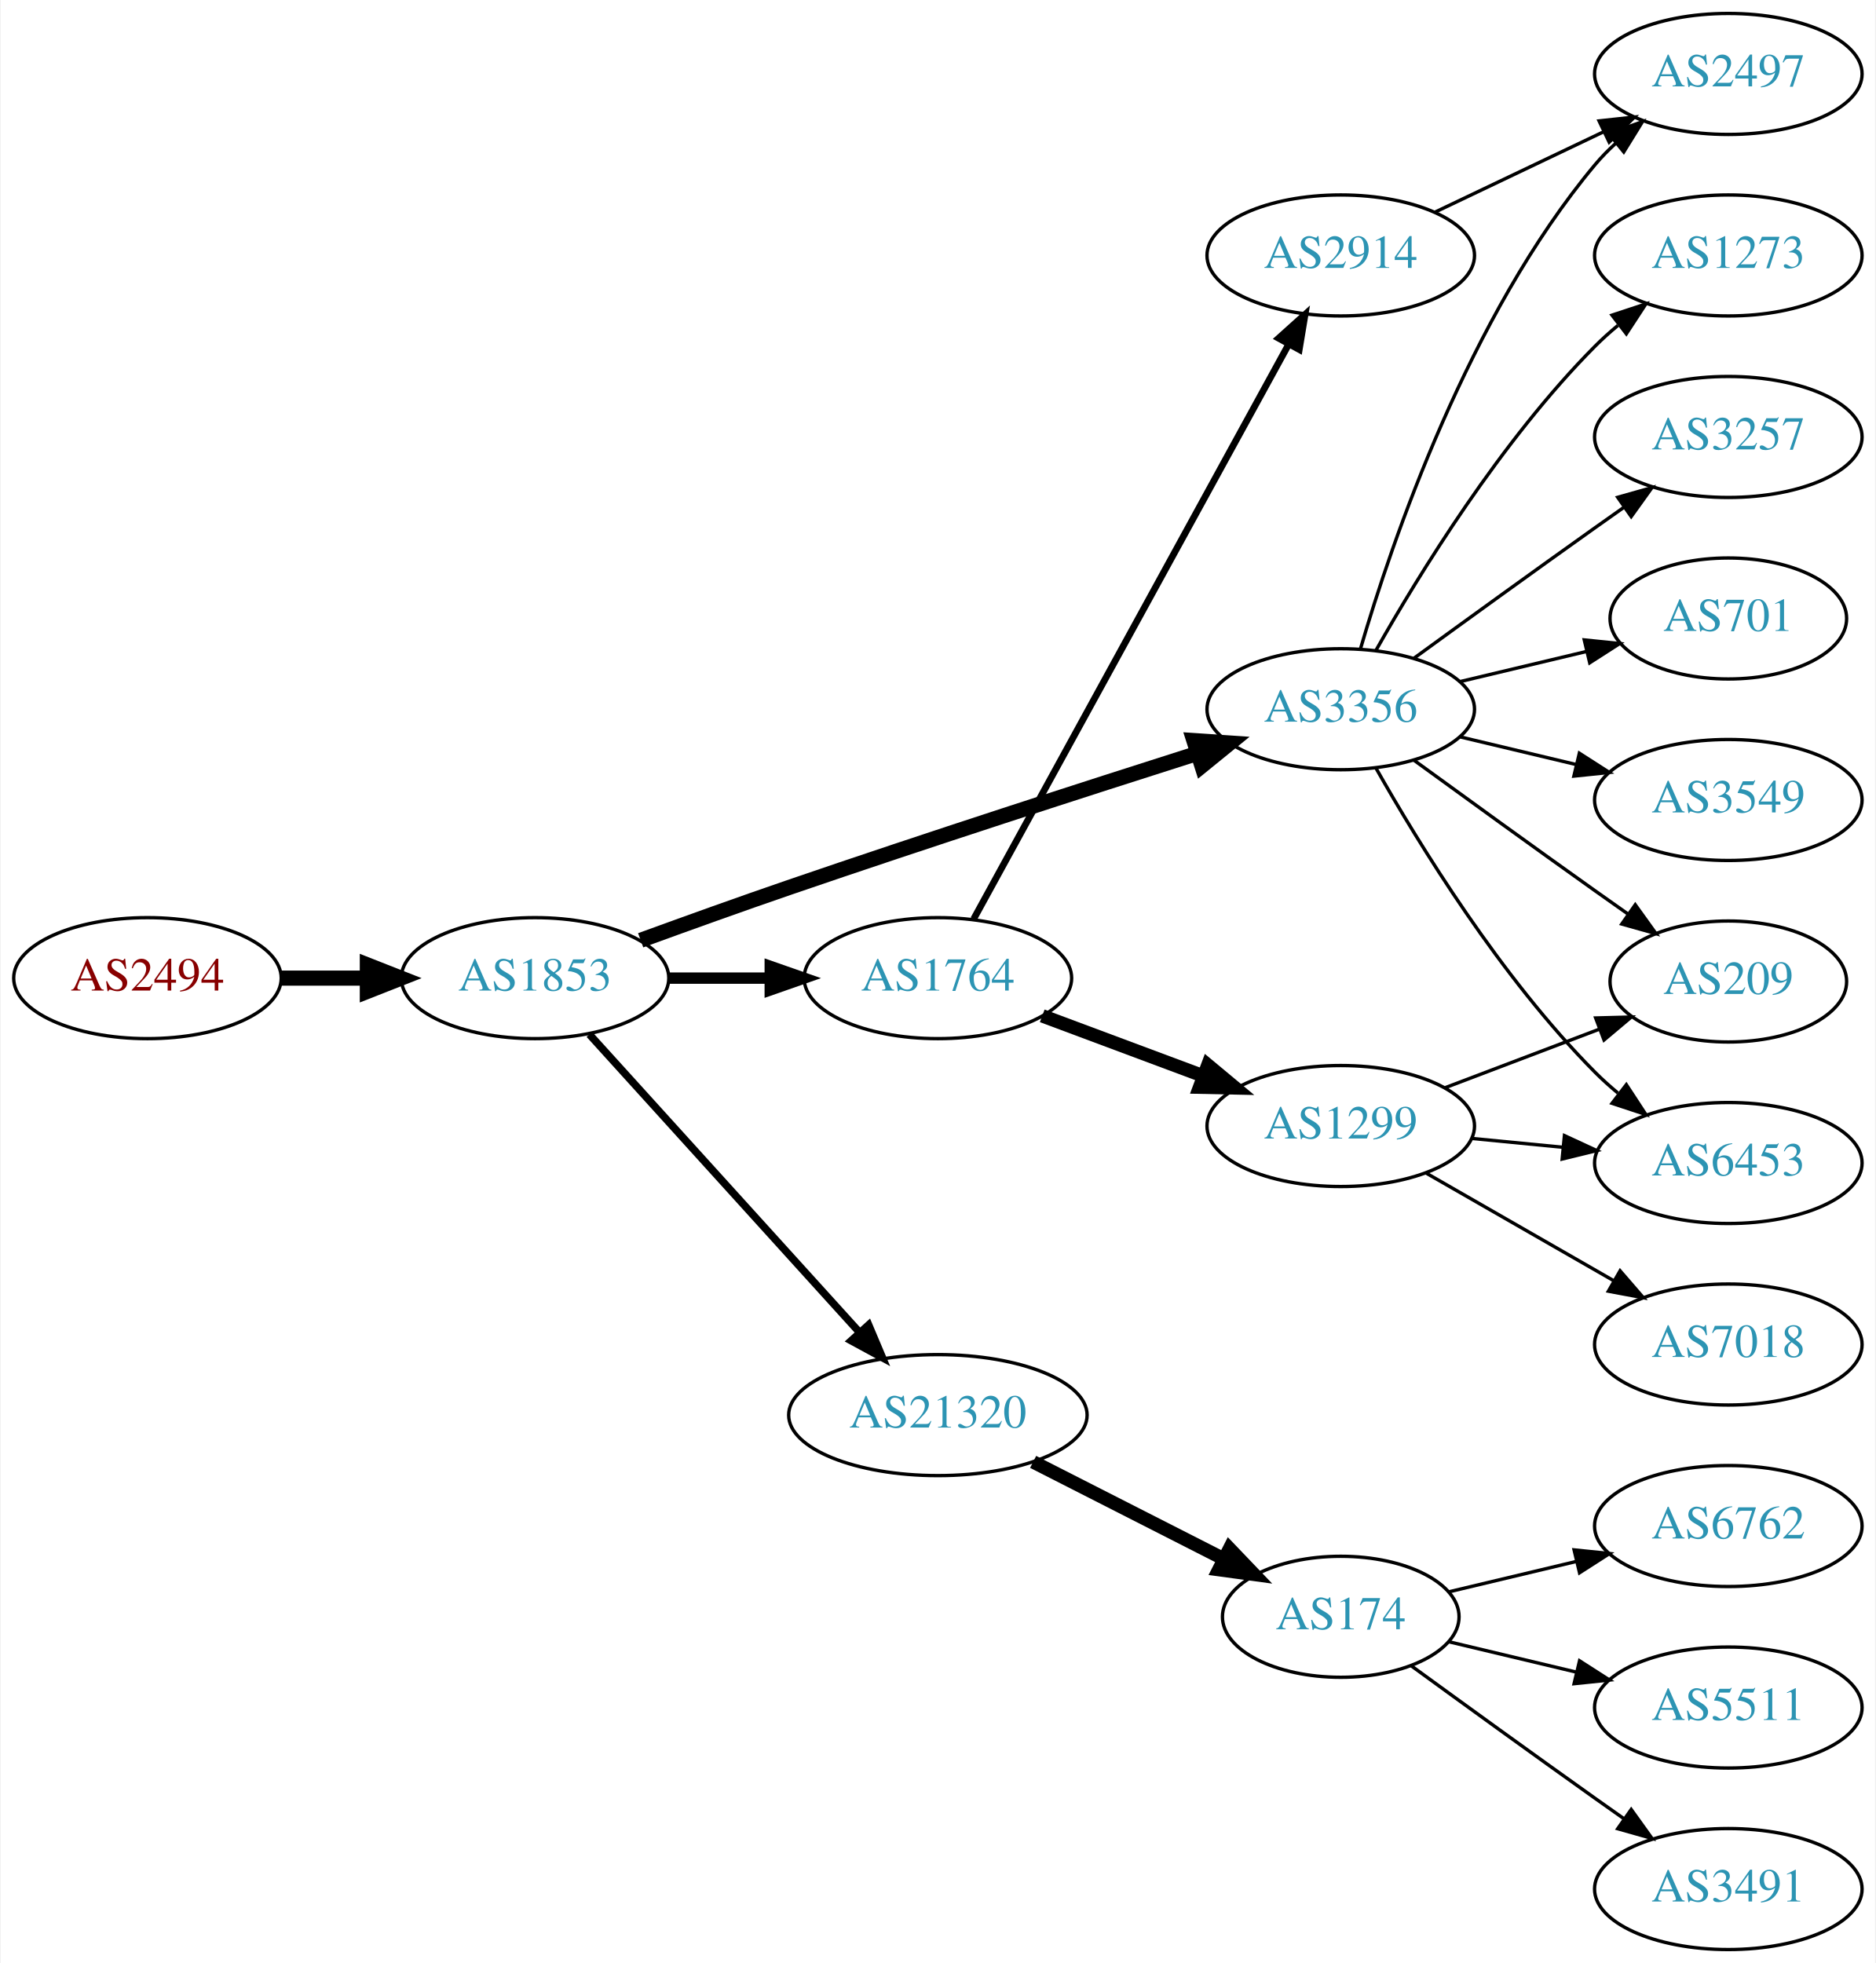
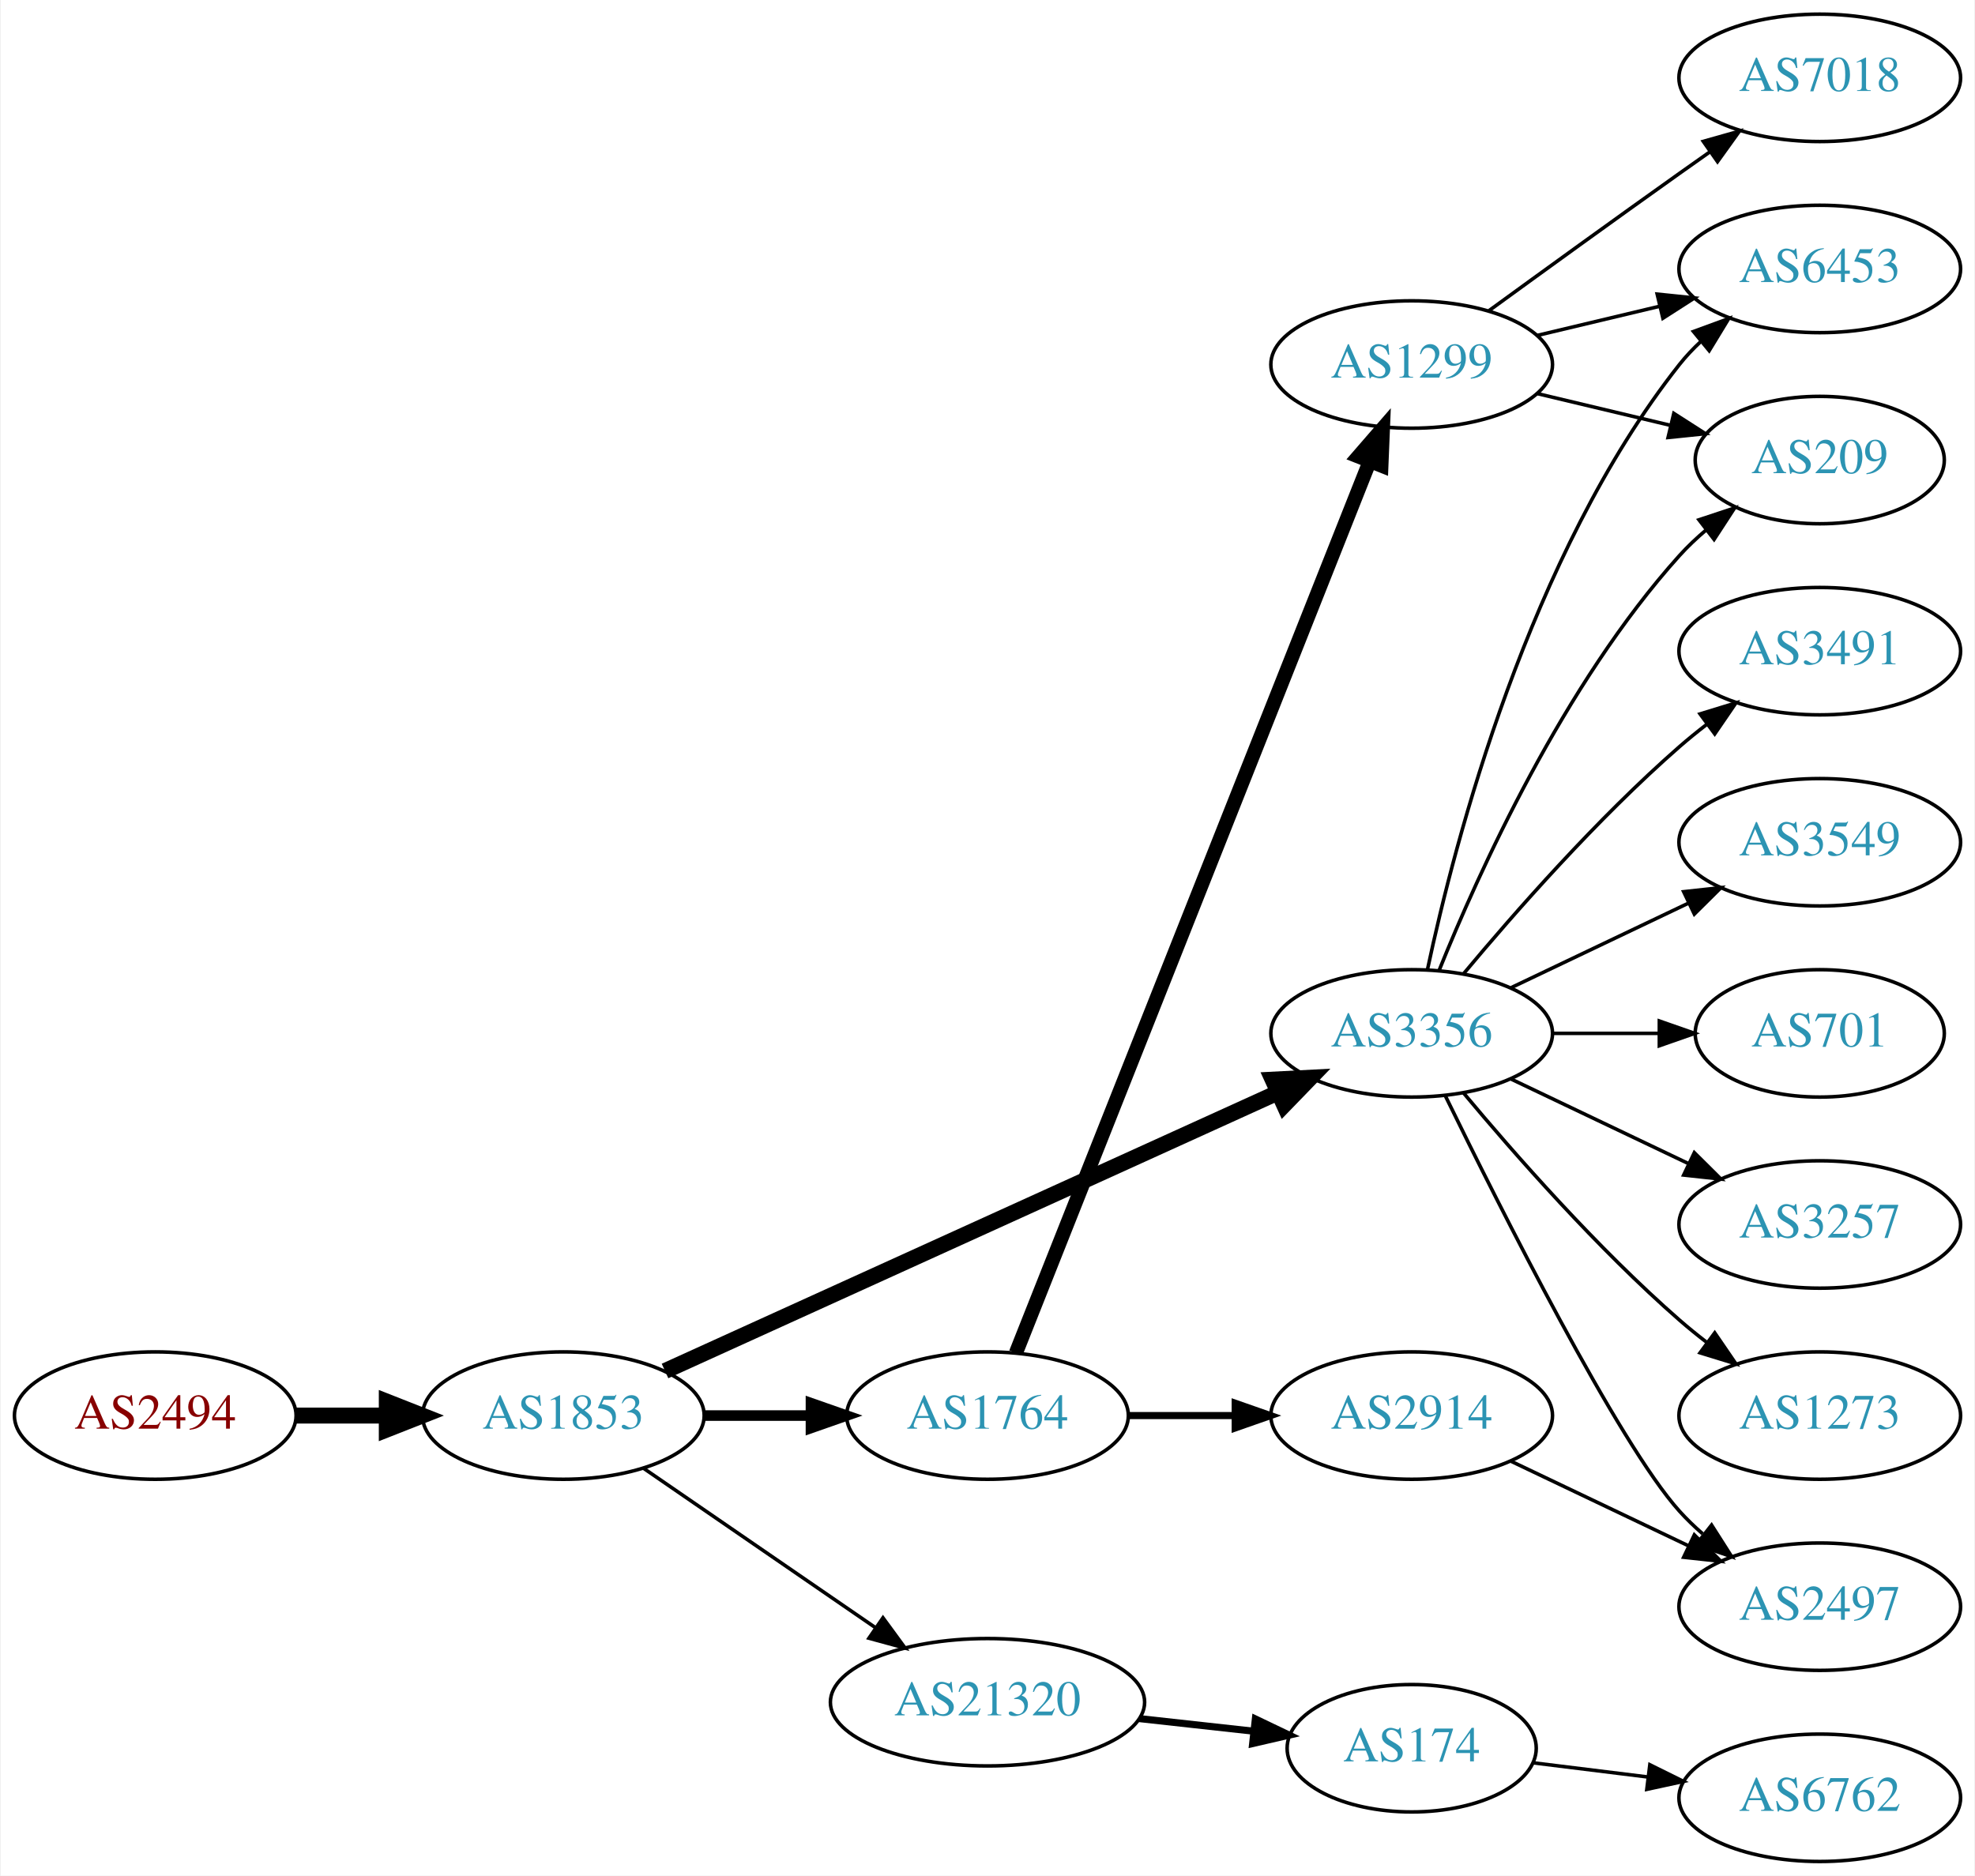
- <svg xmlns="http://www.w3.org/2000/svg" xmlns:xlink="http://www.w3.org/1999/xlink" width="558pt" height="584pt" viewBox="0.00 0.00 557.56 584.00">
-   <g id="graph0" class="graph" transform="scale(1 1) rotate(0) translate(4 580)">
-     <polygon fill="white" stroke="none" points="-4,4 -4,-580 553.564,-580 553.564,4 -4,4" />
+ <svg xmlns="http://www.w3.org/2000/svg" xmlns:xlink="http://www.w3.org/1999/xlink" width="558pt" height="530pt" viewBox="0.00 0.00 557.56 530.00">
+   <g id="graph0" class="graph" transform="scale(1 1) rotate(0) translate(4 526)">
+     <polygon fill="white" stroke="none" points="-4,4 -4,-526 553.564,-526 553.564,4 -4,4" />
    <g id="node1" class="node">
      <g id="a_node1">
        <a xlink:href="/asn/2494" xlink:title="AS2494 ~ MUWNET Autonomous System [AT]">
-           <ellipse fill="#ffffff" stroke="black" cx="39.647" cy="-289" rx="39.794" ry="18" />
-           <text text-anchor="middle" x="39.647" y="-285.3" font-family="Times,serif" font-size="14.00" fill="#880000">AS2494</text>
+           <ellipse fill="#ffffff" stroke="black" cx="39.647" cy="-126" rx="39.794" ry="18" />
+           <text text-anchor="middle" x="39.647" y="-122.3" font-family="Times,serif" font-size="14.00" fill="#880000">AS2494</text>
        </a>
      </g>
    </g>
    <g id="node2" class="node">
      <g id="a_node2">
        <a xlink:href="/asn/1853" xlink:title="AS1853 ~ ACOnet Backbone [AT]">
-           <ellipse fill="#ffffff" stroke="black" cx="154.939" cy="-289" rx="39.794" ry="18" />
-           <text text-anchor="middle" x="154.939" y="-285.3" font-family="Times,serif" font-size="14.00" fill="#2c94b3">AS1853</text>
+           <ellipse fill="#ffffff" stroke="black" cx="154.939" cy="-126" rx="39.794" ry="18" />
+           <text text-anchor="middle" x="154.939" y="-122.3" font-family="Times,serif" font-size="14.00" fill="#2c94b3">AS1853</text>
        </a>
      </g>
    </g>
    <g id="edge1" class="edge">
-       <path fill="none" stroke="black" stroke-width="4.5" d="M79.319,-289C87.522,-289 96.286,-289 104.818,-289" />
-       <polygon fill="black" stroke="black" stroke-width="4.5" points="105.057,-292.938 115.057,-289 105.057,-285.063 105.057,-292.938" />
+       <path fill="none" stroke="black" stroke-width="4.5" d="M79.319,-126C87.522,-126 96.286,-126 104.818,-126" />
+       <polygon fill="black" stroke="black" stroke-width="4.5" points="105.057,-129.938 115.057,-126 105.057,-122.063 105.057,-129.938" />
    </g>
    <g id="node3" class="node">
      <g id="a_node3">
        <a xlink:href="/asn/3356" xlink:title="AS3356 ~ Level 3 Parent, LLC [US]">
-           <ellipse fill="#ffffff" stroke="black" cx="394.625" cy="-369" rx="39.794" ry="18" />
-           <text text-anchor="middle" x="394.625" y="-365.3" font-family="Times,serif" font-size="14.00" fill="#2c94b3">AS3356</text>
+           <ellipse fill="#ffffff" stroke="black" cx="394.625" cy="-234" rx="39.794" ry="18" />
+           <text text-anchor="middle" x="394.625" y="-230.3" font-family="Times,serif" font-size="14.00" fill="#2c94b3">AS3356</text>
        </a>
      </g>
    </g>
    <g id="edge2" class="edge">
-       <path fill="none" stroke="black" stroke-width="4.5" d="M186.367,-300.261C199.875,-305.194 215.987,-310.988 230.586,-316 271.66,-330.1 318.875,-345.344 351.889,-355.848" />
-       <polygon fill="black" stroke="black" stroke-width="4.5" points="350.933,-359.676 361.656,-358.949 353.317,-352.17 350.933,-359.676" />
+       <path fill="none" stroke="black" stroke-width="4.5" d="M183.67,-138.6C226.518,-158.07 308.855,-195.482 356.698,-217.221" />
+       <polygon fill="black" stroke="black" stroke-width="4.5" points="355.337,-220.928 366.071,-221.48 358.595,-213.758 355.337,-220.928" />
    </g>
    <g id="node4" class="node">
      <g id="a_node4">
        <a xlink:href="/asn/1764" xlink:title="AS1764 ~ NEXTLAYER-AS [AT]">
-           <ellipse fill="#ffffff" stroke="black" cx="274.782" cy="-289" rx="39.794" ry="18" />
-           <text text-anchor="middle" x="274.782" y="-285.3" font-family="Times,serif" font-size="14.00" fill="#2c94b3">AS1764</text>
+           <ellipse fill="#ffffff" stroke="black" cx="274.782" cy="-126" rx="39.794" ry="18" />
+           <text text-anchor="middle" x="274.782" y="-122.3" font-family="Times,serif" font-size="14.00" fill="#2c94b3">AS1764</text>
        </a>
      </g>
    </g>
    <g id="edge3" class="edge">
-       <path fill="none" stroke="black" stroke-width="3.375" d="M194.852,-289C204.405,-289 214.755,-289 224.718,-289" />
-       <polygon fill="black" stroke="black" stroke-width="3.375" points="224.91,-292.5 234.91,-289 224.91,-285.5 224.91,-292.5" />
+       <path fill="none" stroke="black" stroke-width="3" d="M194.852,-126C204.405,-126 214.755,-126 224.718,-126" />
+       <polygon fill="black" stroke="black" stroke-width="3" points="224.91,-129.5 234.91,-126 224.91,-122.5 224.91,-129.5" />
    </g>
    <g id="node5" class="node">
      <g id="a_node5">
        <a xlink:href="/asn/21320" xlink:title="AS21320 ~ GEANT Vereniging [EU]">
-           <ellipse fill="#ffffff" stroke="black" cx="274.782" cy="-159" rx="44.393" ry="18" />
-           <text text-anchor="middle" x="274.782" y="-155.3" font-family="Times,serif" font-size="14.00" fill="#2c94b3">AS21320</text>
+           <ellipse fill="#ffffff" stroke="black" cx="274.782" cy="-45" rx="44.393" ry="18" />
+           <text text-anchor="middle" x="274.782" y="-41.3" font-family="Times,serif" font-size="14.00" fill="#2c94b3">AS21320</text>
        </a>
      </g>
    </g>
    <g id="edge4" class="edge">
-       <path fill="none" stroke="black" stroke-width="2.25" d="M171.104,-272.271C191.497,-249.774 227.912,-209.602 251.444,-183.643" />
-       <polygon fill="black" stroke="black" stroke-width="2.25" points="254.178,-185.837 258.301,-176.078 248.992,-181.136 254.178,-185.837" />
+       <path fill="none" stroke="black" d="M177.554,-111.143C195.926,-98.515 222.519,-80.236 243.095,-66.093" />
+       <polygon fill="black" stroke="black" points="245.246,-68.862 251.504,-60.313 241.281,-63.093 245.246,-68.862" />
    </g>
    <g id="node6" class="node">
      <g id="a_node6">
-         <a xlink:href="/asn/2497" xlink:title="AS2497 ~ Internet Initiative Japan Inc. [JP]">
-           <ellipse fill="#ffffff" stroke="black" cx="509.918" cy="-558" rx="39.794" ry="18" />
-           <text text-anchor="middle" x="509.918" y="-554.3" font-family="Times,serif" font-size="14.00" fill="#2c94b3">AS2497</text>
+         <a xlink:href="/asn/6453" xlink:title="AS6453 ~ TATA COMMUNICATIONS (AMERICA) INC [US]">
+           <ellipse fill="#ffffff" stroke="black" cx="509.918" cy="-450" rx="39.794" ry="18" />
+           <text text-anchor="middle" x="509.918" y="-446.3" font-family="Times,serif" font-size="14.00" fill="#2c94b3">AS6453</text>
        </a>
      </g>
    </g>
    <g id="edge5" class="edge">
-       <path fill="none" stroke="black" d="M400.499,-387.002C409.813,-418.844 432.629,-485.981 470.271,-531 472.141,-533.237 474.24,-535.374 476.466,-537.396" />
-       <polygon fill="black" stroke="black" points="474.409,-540.234 484.385,-543.804 478.813,-534.793 474.409,-540.234" />
+       <path fill="none" stroke="black" d="M399.115,-252.16C406.746,-288.03 427.738,-369.155 470.271,-423 472.078,-425.288 474.131,-427.462 476.326,-429.51" />
+       <polygon fill="black" stroke="black" points="474.237,-432.323 484.186,-435.966 478.68,-426.914 474.237,-432.323" />
    </g>
    <g id="node7" class="node">
      <g id="a_node7">
-         <a xlink:href="/asn/1273" xlink:title="AS1273 ~ Vodafone Group PLC [EU]">
-           <ellipse fill="#ffffff" stroke="black" cx="509.918" cy="-504" rx="39.794" ry="18" />
-           <text text-anchor="middle" x="509.918" y="-500.3" font-family="Times,serif" font-size="14.00" fill="#2c94b3">AS1273</text>
+         <a xlink:href="/asn/3491" xlink:title="AS3491 ~ PCCW Global, Inc. [US]">
+           <ellipse fill="#ffffff" stroke="black" cx="509.918" cy="-342" rx="39.794" ry="18" />
+           <text text-anchor="middle" x="509.918" y="-338.3" font-family="Times,serif" font-size="14.00" fill="#2c94b3">AS3491</text>
        </a>
      </g>
    </g>
    <g id="edge6" class="edge">
-       <path fill="none" stroke="black" d="M405.084,-386.49C417.866,-409.096 442.298,-448.886 470.271,-477 472.382,-479.121 474.678,-481.188 477.063,-483.171" />
-       <polygon fill="black" stroke="black" points="475.316,-486.242 485.379,-489.556 479.579,-480.69 475.316,-486.242" />
+       <path fill="none" stroke="black" d="M409.255,-250.817C423.537,-267.929 447.084,-294.745 470.271,-315 472.737,-317.154 475.375,-319.294 478.073,-321.372" />
+       <polygon fill="black" stroke="black" points="476.098,-324.264 486.227,-327.37 480.246,-318.625 476.098,-324.264" />
    </g>
    <g id="node8" class="node">
      <g id="a_node8">
-         <a xlink:href="/asn/3257" xlink:title="AS3257 ~ GTT [DE]">
-           <ellipse fill="#ffffff" stroke="black" cx="509.918" cy="-450" rx="39.794" ry="18" />
-           <text text-anchor="middle" x="509.918" y="-446.3" font-family="Times,serif" font-size="14.00" fill="#2c94b3">AS3257</text>
+         <a xlink:href="/asn/3549" xlink:title="AS3549 ~ Level 3 Parent, LLC [US]">
+           <ellipse fill="#ffffff" stroke="black" cx="509.918" cy="-288" rx="39.794" ry="18" />
+           <text text-anchor="middle" x="509.918" y="-284.3" font-family="Times,serif" font-size="14.00" fill="#2c94b3">AS3549</text>
        </a>
      </g>
    </g>
    <g id="edge7" class="edge">
-       <path fill="none" stroke="black" d="M416.473,-384.222C431.407,-395.091 452.02,-410.025 470.271,-423 473.091,-425.005 476.034,-427.085 478.983,-429.159" />
-       <polygon fill="black" stroke="black" points="477.01,-432.05 487.207,-434.926 481.029,-426.319 477.01,-432.05" />
+       <path fill="none" stroke="black" d="M422.761,-246.934C437.755,-254.081 456.576,-263.052 472.799,-270.785" />
+       <polygon fill="black" stroke="black" points="471.469,-274.028 482.002,-275.171 474.481,-267.709 471.469,-274.028" />
    </g>
    <g id="node9" class="node">
      <g id="a_node9">
-         <a xlink:href="/asn/209" xlink:title="AS209 ~ CenturyLink Communications, LLC [US]">
-           <ellipse fill="#ffffff" stroke="black" cx="509.918" cy="-288" rx="35.194" ry="18" />
-           <text text-anchor="middle" x="509.918" y="-284.3" font-family="Times,serif" font-size="14.00" fill="#2c94b3">AS209</text>
+         <a xlink:href="/asn/701" xlink:title="AS701 ~ UUNET [US]">
+           <ellipse fill="#ffffff" stroke="black" cx="509.918" cy="-234" rx="35.194" ry="18" />
+           <text text-anchor="middle" x="509.918" y="-230.3" font-family="Times,serif" font-size="14.00" fill="#2c94b3">AS701</text>
        </a>
      </g>
    </g>
    <g id="edge8" class="edge">
-       <path fill="none" stroke="black" d="M416.473,-353.778C431.407,-342.909 452.02,-327.975 470.271,-315 473.481,-312.718 476.85,-310.339 480.205,-307.982" />
-       <polygon fill="black" stroke="black" points="482.233,-310.834 488.416,-302.23 478.217,-305.101 482.233,-310.834" />
+       <path fill="none" stroke="black" d="M434.297,-234C444.002,-234 454.493,-234 464.456,-234" />
+       <polygon fill="black" stroke="black" points="464.592,-237.5 474.592,-234 464.592,-230.5 464.592,-237.5" />
    </g>
    <g id="node10" class="node">
      <g id="a_node10">
-         <a xlink:href="/asn/701" xlink:title="AS701 ~ UUNET [US]">
+         <a xlink:href="/asn/209" xlink:title="AS209 ~ CenturyLink Communications, LLC [US]">
          <ellipse fill="#ffffff" stroke="black" cx="509.918" cy="-396" rx="35.194" ry="18" />
-           <text text-anchor="middle" x="509.918" y="-392.3" font-family="Times,serif" font-size="14.00" fill="#2c94b3">AS701</text>
+           <text text-anchor="middle" x="509.918" y="-392.3" font-family="Times,serif" font-size="14.00" fill="#2c94b3">AS209</text>
        </a>
      </g>
    </g>
    <g id="edge9" class="edge">
-       <path fill="none" stroke="black" d="M430.232,-377.248C442.026,-380.058 455.331,-383.229 467.599,-386.153" />
-       <polygon fill="black" stroke="black" points="467.065,-389.624 477.604,-388.537 468.687,-382.814 467.065,-389.624" />
+       <path fill="none" stroke="black" d="M402.372,-251.787C413.423,-279.243 437.476,-332.578 470.271,-369 472.587,-371.572 475.192,-374.03 477.927,-376.343" />
+       <polygon fill="black" stroke="black" points="475.793,-379.117 485.85,-382.448 480.065,-373.572 475.793,-379.117" />
    </g>
    <g id="node11" class="node">
      <g id="a_node11">
-         <a xlink:href="/asn/6453" xlink:title="AS6453 ~ TATA COMMUNICATIONS (AMERICA) INC [US]">
-           <ellipse fill="#ffffff" stroke="black" cx="509.918" cy="-234" rx="39.794" ry="18" />
-           <text text-anchor="middle" x="509.918" y="-230.3" font-family="Times,serif" font-size="14.00" fill="#2c94b3">AS6453</text>
+         <a xlink:href="/asn/2497" xlink:title="AS2497 ~ Internet Initiative Japan Inc. [JP]">
+           <ellipse fill="#ffffff" stroke="black" cx="509.918" cy="-72" rx="39.794" ry="18" />
+           <text text-anchor="middle" x="509.918" y="-68.3" font-family="Times,serif" font-size="14.00" fill="#2c94b3">AS2497</text>
        </a>
      </g>
    </g>
    <g id="edge10" class="edge">
-       <path fill="none" stroke="black" d="M405.084,-351.51C417.866,-328.904 442.298,-289.114 470.271,-261 472.382,-258.879 474.678,-256.812 477.063,-254.829" />
-       <polygon fill="black" stroke="black" points="479.579,-257.31 485.379,-248.444 475.316,-251.758 479.579,-257.31" />
+       <path fill="none" stroke="black" d="M404.062,-216.489C419.681,-184.491 453.067,-118.107 470.271,-99 472.273,-96.776 474.492,-94.637 476.825,-92.603" />
+       <polygon fill="black" stroke="black" points="479.355,-95.065 485.044,-86.127 475.023,-89.567 479.355,-95.065" />
    </g>
    <g id="node12" class="node">
      <g id="a_node12">
-         <a xlink:href="/asn/3549" xlink:title="AS3549 ~ Level 3 Parent, LLC [US]">
-           <ellipse fill="#ffffff" stroke="black" cx="509.918" cy="-342" rx="39.794" ry="18" />
-           <text text-anchor="middle" x="509.918" y="-338.3" font-family="Times,serif" font-size="14.00" fill="#2c94b3">AS3549</text>
+         <a xlink:href="/asn/3257" xlink:title="AS3257 ~ GTT [DE]">
+           <ellipse fill="#ffffff" stroke="black" cx="509.918" cy="-180" rx="39.794" ry="18" />
+           <text text-anchor="middle" x="509.918" y="-176.3" font-family="Times,serif" font-size="14.00" fill="#2c94b3">AS3257</text>
        </a>
      </g>
    </g>
    <g id="edge11" class="edge">
-       <path fill="none" stroke="black" d="M430.232,-360.752C441.103,-358.162 453.257,-355.265 464.7,-352.538" />
-       <polygon fill="black" stroke="black" points="465.606,-355.92 474.522,-350.197 463.983,-349.111 465.606,-355.92" />
+       <path fill="none" stroke="black" d="M422.761,-221.066C437.755,-213.919 456.576,-204.948 472.799,-197.215" />
+       <polygon fill="black" stroke="black" points="474.481,-200.291 482.002,-192.829 471.469,-193.972 474.481,-200.291" />
    </g>
    <g id="node13" class="node">
      <g id="a_node13">
-         <a xlink:href="/asn/1299" xlink:title="AS1299 ~ Telia Carrier [EU]">
-           <ellipse fill="#ffffff" stroke="black" cx="394.625" cy="-245" rx="39.794" ry="18" />
-           <text text-anchor="middle" x="394.625" y="-241.3" font-family="Times,serif" font-size="14.00" fill="#2c94b3">AS1299</text>
+         <a xlink:href="/asn/1273" xlink:title="AS1273 ~ Vodafone Group PLC [EU]">
+           <ellipse fill="#ffffff" stroke="black" cx="509.918" cy="-126" rx="39.794" ry="18" />
+           <text text-anchor="middle" x="509.918" y="-122.3" font-family="Times,serif" font-size="14.00" fill="#2c94b3">AS1273</text>
        </a>
      </g>
    </g>
    <g id="edge12" class="edge">
-       <path fill="none" stroke="black" stroke-width="4" d="M305.824,-277.783C320.393,-272.343 338.092,-265.735 353.772,-259.88" />
-       <polygon fill="black" stroke="black" stroke-width="4" points="355.084,-263.126 363.228,-256.349 352.636,-256.569 355.084,-263.126" />
+       <path fill="none" stroke="black" d="M409.255,-217.183C423.537,-200.071 447.084,-173.255 470.271,-153 472.737,-150.846 475.375,-148.706 478.073,-146.628" />
+       <polygon fill="black" stroke="black" points="480.246,-149.375 486.227,-140.63 476.098,-143.736 480.246,-149.375" />
    </g>
    <g id="node14" class="node">
      <g id="a_node14">
-         <a xlink:href="/asn/2914" xlink:title="AS2914 ~ NTT America, Inc. [US]">
-           <ellipse fill="#ffffff" stroke="black" cx="394.625" cy="-504" rx="39.794" ry="18" />
-           <text text-anchor="middle" x="394.625" y="-500.3" font-family="Times,serif" font-size="14.00" fill="#2c94b3">AS2914</text>
+         <a xlink:href="/asn/1299" xlink:title="AS1299 ~ Telia Carrier [EU]">
+           <ellipse fill="#ffffff" stroke="black" cx="394.625" cy="-423" rx="39.794" ry="18" />
+           <text text-anchor="middle" x="394.625" y="-419.3" font-family="Times,serif" font-size="14.00" fill="#2c94b3">AS1299</text>
        </a>
      </g>
    </g>
    <g id="edge13" class="edge">
-       <path fill="none" stroke="black" stroke-width="2" d="M285.426,-306.594C306.107,-344.327 354.82,-433.202 379.199,-477.681" />
-       <polygon fill="black" stroke="black" stroke-width="2" points="376.137,-479.377 384.013,-486.464 382.276,-476.013 376.137,-479.377" />
+       <path fill="none" stroke="black" stroke-width="4" d="M282.801,-143.689C302.567,-193.507 358.809,-335.254 382.688,-395.436" />
+       <polygon fill="black" stroke="black" stroke-width="4" points="379.552,-397.024 386.494,-405.028 386.059,-394.442 379.552,-397.024" />
    </g>
    <g id="node15" class="node">
      <g id="a_node15">
+         <a xlink:href="/asn/2914" xlink:title="AS2914 ~ NTT America, Inc. [US]">
+           <ellipse fill="#ffffff" stroke="black" cx="394.625" cy="-126" rx="39.794" ry="18" />
+           <text text-anchor="middle" x="394.625" y="-122.3" font-family="Times,serif" font-size="14.00" fill="#2c94b3">AS2914</text>
+         </a>
+       </g>
+     </g>
+     <g id="edge14" class="edge">
+       <path fill="none" stroke="black" stroke-width="2" d="M314.695,-126C324.248,-126 334.598,-126 344.56,-126" />
+       <polygon fill="black" stroke="black" stroke-width="2" points="344.753,-129.5 354.753,-126 344.753,-122.5 344.753,-129.5" />
+     </g>
+     <g id="node17" class="node">
+       <g id="a_node17">
        <a xlink:href="/asn/174" xlink:title="AS174 ~ Cogent Communications [US]">
-           <ellipse fill="#ffffff" stroke="black" cx="394.625" cy="-99" rx="35.194" ry="18" />
-           <text text-anchor="middle" x="394.625" y="-95.3" font-family="Times,serif" font-size="14.00" fill="#2c94b3">AS174</text>
-         </a>
-       </g>
-     </g>
-     <g id="edge14" class="edge">
-       <path fill="none" stroke="black" stroke-width="4" d="M303.114,-145.084C320.02,-136.476 341.853,-125.359 359.84,-116.201" />
-       <polygon fill="black" stroke="black" stroke-width="4" points="361.526,-119.271 368.849,-111.615 358.35,-113.033 361.526,-119.271" />
-     </g>
-     <g id="edge20" class="edge">
-       <path fill="none" stroke="black" d="M425.688,-256.41C439.777,-261.758 456.703,-268.182 471.602,-273.837" />
-       <polygon fill="black" stroke="black" points="470.459,-277.147 481.05,-277.423 472.943,-270.602 470.459,-277.147" />
-     </g>
-     <g id="edge19" class="edge">
-       <path fill="none" stroke="black" d="M433.665,-241.307C442.352,-240.463 451.696,-239.556 460.745,-238.677" />
-       <polygon fill="black" stroke="black" points="461.17,-242.153 470.785,-237.702 460.494,-235.185 461.17,-242.153" />
-     </g>
-     <g id="node19" class="node">
-       <g id="a_node19">
-         <a xlink:href="/asn/7018" xlink:title="AS7018 ~ AT&amp;T Services, Inc. [US]">
-           <ellipse fill="#ffffff" stroke="black" cx="509.918" cy="-180" rx="39.794" ry="18" />
-           <text text-anchor="middle" x="509.918" y="-176.3" font-family="Times,serif" font-size="14.00" fill="#2c94b3">AS7018</text>
+           <ellipse fill="#ffffff" stroke="black" cx="394.625" cy="-32" rx="35.194" ry="18" />
+           <text text-anchor="middle" x="394.625" y="-28.3" font-family="Times,serif" font-size="14.00" fill="#2c94b3">AS174</text>
        </a>
      </g>
    </g>
    <g id="edge18" class="edge">
-       <path fill="none" stroke="black" d="M419.929,-231.056C436.207,-221.717 457.843,-209.303 475.705,-199.055" />
-       <polygon fill="black" stroke="black" points="477.722,-201.933 484.654,-193.921 474.238,-195.862 477.722,-201.933" />
-     </g>
-     <g id="edge21" class="edge">
-       <path fill="none" stroke="black" d="M422.761,-516.934C437.755,-524.081 456.576,-533.052 472.799,-540.785" />
-       <polygon fill="black" stroke="black" points="471.469,-544.028 482.002,-545.171 474.481,-537.709 471.469,-544.028" />
+       <path fill="none" stroke="black" stroke-width="2" d="M317.661,-40.38C328.08,-39.231 339.277,-37.995 349.788,-36.836" />
+       <polygon fill="black" stroke="black" stroke-width="2" points="350.46,-40.283 360.016,-35.708 349.692,-33.325 350.46,-40.283" />
+     </g>
+     <g id="edge17" class="edge">
+       <path fill="none" stroke="black" d="M430.232,-431.248C441.103,-433.838 453.257,-436.735 464.7,-439.462" />
+       <polygon fill="black" stroke="black" points="463.983,-442.889 474.522,-441.803 465.606,-436.08 463.983,-442.889" />
+     </g>
+     <g id="edge15" class="edge">
+       <path fill="none" stroke="black" d="M430.232,-414.752C442.026,-411.942 455.331,-408.771 467.599,-405.847" />
+       <polygon fill="black" stroke="black" points="468.687,-409.186 477.604,-403.463 467.065,-402.376 468.687,-409.186" />
    </g>
    <g id="node16" class="node">
      <g id="a_node16">
-         <a xlink:href="/asn/6762" xlink:title="AS6762 ~ TELECOM ITALIA SPARKLE S.p.A. [IT]">
-           <ellipse fill="#ffffff" stroke="black" cx="509.918" cy="-126" rx="39.794" ry="18" />
-           <text text-anchor="middle" x="509.918" y="-122.3" font-family="Times,serif" font-size="14.00" fill="#2c94b3">AS6762</text>
-         </a>
-       </g>
-     </g>
-     <g id="edge15" class="edge">
-       <path fill="none" stroke="black" d="M426.882,-106.449C438.562,-109.233 452.058,-112.449 464.687,-115.459" />
-       <polygon fill="black" stroke="black" points="464.04,-118.903 474.579,-117.816 465.663,-112.093 464.04,-118.903" />
-     </g>
-     <g id="node17" class="node">
-       <g id="a_node17">
-         <a xlink:href="/asn/5511" xlink:title="AS5511 ~ Orange S.A. [FR]">
-           <ellipse fill="#ffffff" stroke="black" cx="509.918" cy="-72" rx="39.794" ry="18" />
-           <text text-anchor="middle" x="509.918" y="-68.3" font-family="Times,serif" font-size="14.00" fill="#2c94b3">AS5511</text>
+         <a xlink:href="/asn/7018" xlink:title="AS7018 ~ AT&amp;T Services, Inc. [US]">
+           <ellipse fill="#ffffff" stroke="black" cx="509.918" cy="-504" rx="39.794" ry="18" />
+           <text text-anchor="middle" x="509.918" y="-500.3" font-family="Times,serif" font-size="14.00" fill="#2c94b3">AS7018</text>
        </a>
      </g>
    </g>
    <g id="edge16" class="edge">
-       <path fill="none" stroke="black" d="M426.882,-91.551C438.562,-88.767 452.058,-85.551 464.687,-82.541" />
-       <polygon fill="black" stroke="black" points="465.663,-85.907 474.579,-80.184 464.04,-79.097 465.663,-85.907" />
+       <path fill="none" stroke="black" d="M416.473,-438.222C431.407,-449.091 452.02,-464.025 470.271,-477 473.091,-479.005 476.034,-481.085 478.983,-483.159" />
+       <polygon fill="black" stroke="black" points="477.01,-486.05 487.207,-488.926 481.029,-480.319 477.01,-486.05" />
+     </g>
+     <g id="edge20" class="edge">
+       <path fill="none" stroke="black" d="M422.761,-113.066C437.755,-105.919 456.576,-96.948 472.799,-89.215" />
+       <polygon fill="black" stroke="black" points="474.481,-92.291 482.002,-84.829 471.469,-85.972 474.481,-92.291" />
    </g>
    <g id="node18" class="node">
      <g id="a_node18">
-         <a xlink:href="/asn/3491" xlink:title="AS3491 ~ PCCW Global, Inc. [US]">
+         <a xlink:href="/asn/6762" xlink:title="AS6762 ~ TELECOM ITALIA SPARKLE S.p.A. [IT]">
          <ellipse fill="#ffffff" stroke="black" cx="509.918" cy="-18" rx="39.794" ry="18" />
-           <text text-anchor="middle" x="509.918" y="-14.3" font-family="Times,serif" font-size="14.00" fill="#2c94b3">AS3491</text>
-         </a>
-       </g>
-     </g>
-     <g id="edge17" class="edge">
-       <path fill="none" stroke="black" d="M415.521,-84.471C430.522,-73.55 451.629,-58.253 470.271,-45 473.091,-42.995 476.034,-40.915 478.983,-38.841" />
-       <polygon fill="black" stroke="black" points="481.029,-41.681 487.207,-33.074 477.01,-35.95 481.029,-41.681" />
+           <text text-anchor="middle" x="509.918" y="-14.3" font-family="Times,serif" font-size="14.00" fill="#2c94b3">AS6762</text>
+         </a>
+       </g>
+     </g>
+     <g id="edge19" class="edge">
+       <path fill="none" stroke="black" d="M429.003,-27.875C439.094,-26.628 450.377,-25.234 461.211,-23.895" />
+       <polygon fill="black" stroke="black" points="461.914,-27.335 471.409,-22.635 461.055,-20.388 461.914,-27.335" />
    </g>
  </g>
</svg>
